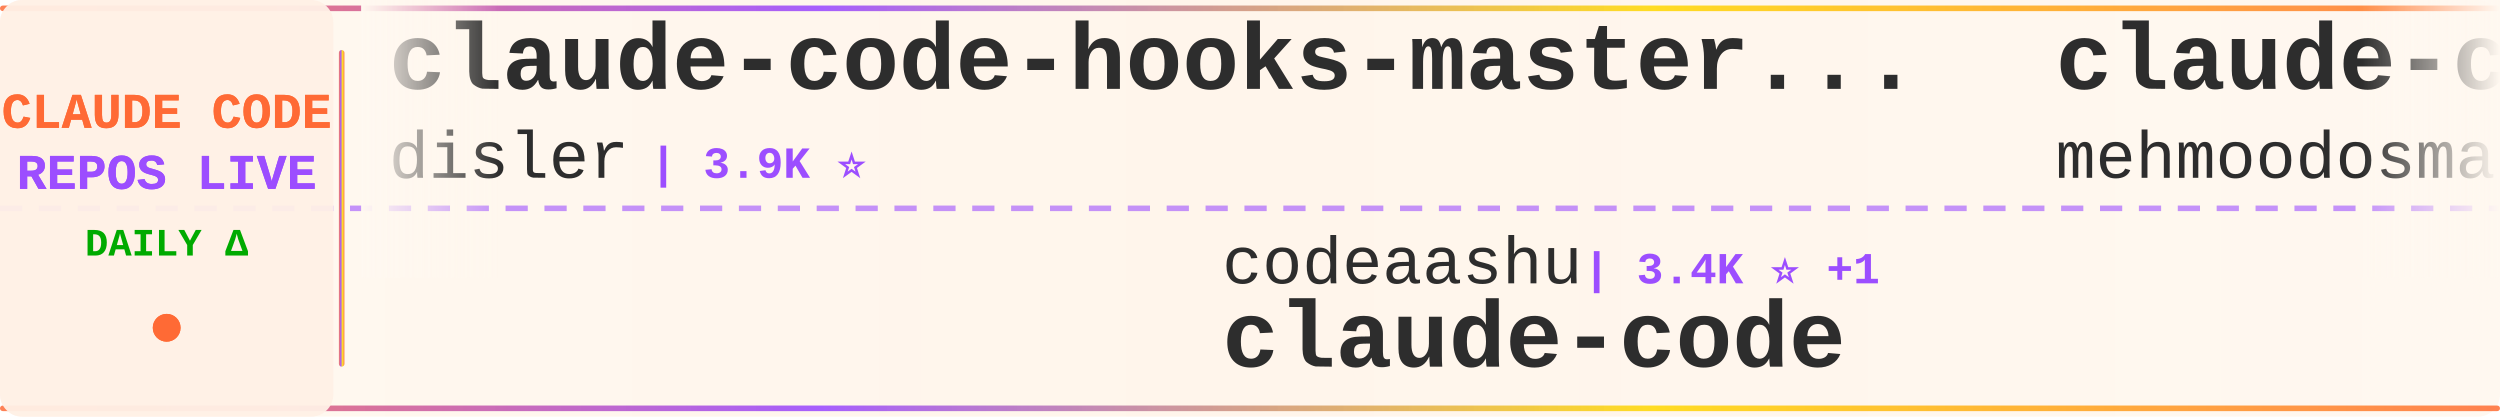
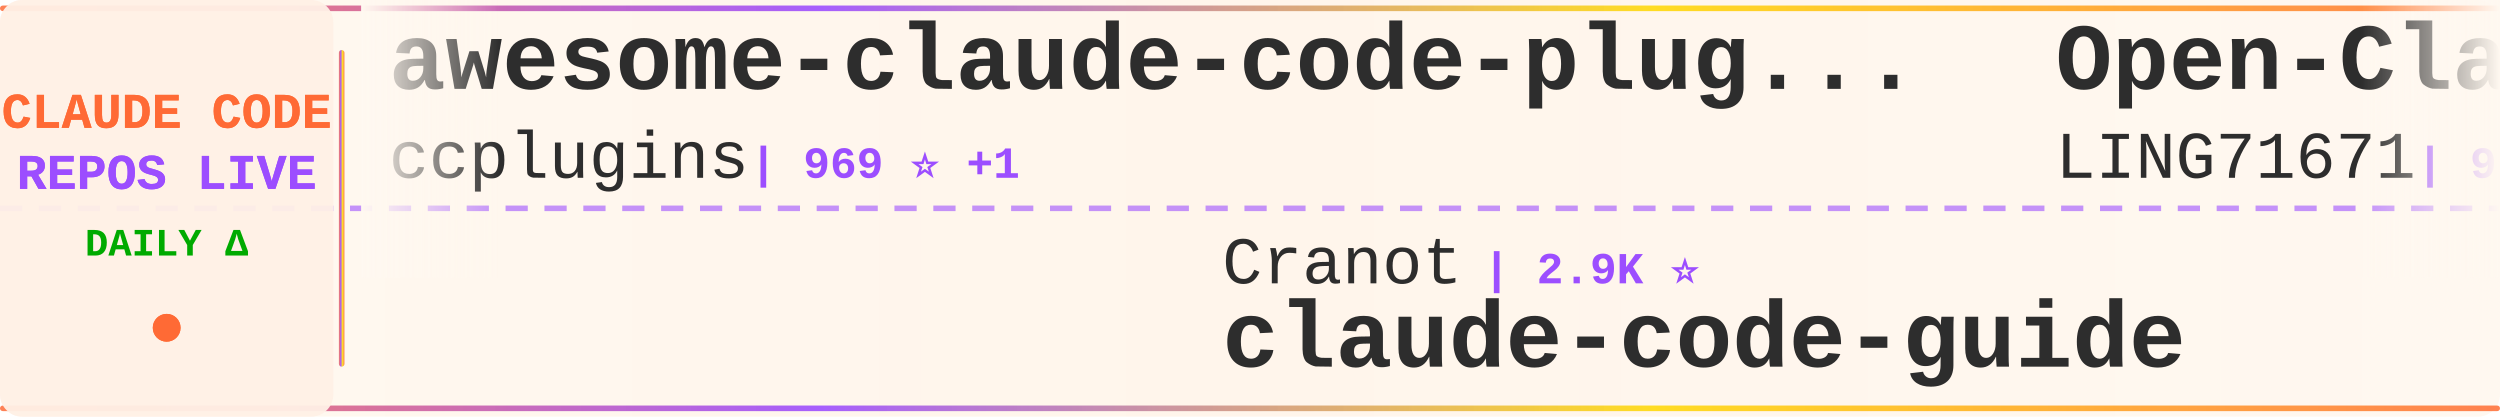
<svg xmlns="http://www.w3.org/2000/svg" width="900" height="150">
  <defs>
    <linearGradient id="tickerBg" x1="0%" y1="0%" x2="100%" y2="0%">
      <stop offset="0%" style="stop-color:#fff8f0;stop-opacity:0.98" />
      <stop offset="50%" style="stop-color:#fff5eb;stop-opacity:1" />
      <stop offset="100%" style="stop-color:#fff8f0;stop-opacity:0.98" />
    </linearGradient>
    <linearGradient id="borderGrad" x1="0%" y1="0%" x2="100%" y2="0%">
      <stop offset="0%" style="stop-color:#FF6B35;stop-opacity:0.85">
        <animate attributeName="stop-opacity" values="0.85;1;0.85" dur="2s" repeatCount="indefinite" />
      </stop>
      <stop offset="33%" style="stop-color:#9C4EFF;stop-opacity:0.9">
        <animate attributeName="stop-opacity" values="0.9;1;0.9" dur="2.2s" repeatCount="indefinite" />
      </stop>
      <stop offset="66%" style="stop-color:#FFD700;stop-opacity:0.85">
        <animate attributeName="stop-opacity" values="0.85;1;0.85" dur="1.8s" repeatCount="indefinite" />
      </stop>
      <stop offset="100%" style="stop-color:#FF6B35;stop-opacity:0.85">
        <animate attributeName="stop-opacity" values="0.85;1;0.85" dur="2s" repeatCount="indefinite" />
      </stop>
    </linearGradient>
    <filter id="textGlow">
      <feGaussianBlur stdDeviation="0.15" result="coloredBlur" />
      <feMerge>
        <feMergeNode in="coloredBlur" />
        <feMergeNode in="SourceGraphic" />
      </feMerge>
    </filter>
    <filter id="metricGlow">
      <feGaussianBlur stdDeviation="0.2" result="coloredBlur" />
      <feMerge>
        <feMergeNode in="coloredBlur" />
        <feMergeNode in="SourceGraphic" />
      </feMerge>
    </filter>
    <linearGradient id="leftFade" x1="0%" y1="0%" x2="100%" y2="0%">
      <stop offset="0%" style="stop-color:#fff8f0;stop-opacity:1" />
      <stop offset="100%" style="stop-color:#fff8f0;stop-opacity:0" />
    </linearGradient>
    <linearGradient id="rightFade" x1="0%" y1="0%" x2="100%" y2="0%">
      <stop offset="0%" style="stop-color:#fff8f0;stop-opacity:0" />
      <stop offset="100%" style="stop-color:#fff8f0;stop-opacity:1" />
    </linearGradient>
  </defs>
  <rect width="900" height="150" fill="url(#tickerBg)" rx="8" />
  <rect x="0" y="2" width="900" height="2" fill="url(#borderGrad)" rx="1" />
  <rect x="0" y="146" width="900" height="2" fill="url(#borderGrad)" rx="1" />
  <line x1="0" y1="75" x2="900" y2="75" stroke="#9C4EFF" stroke-width="2" stroke-dasharray="8 6" opacity="0.6" />
  <rect x="0" y="0" width="120" height="150" fill="#fff0e6" opacity="0.95" rx="8" />
  <text x="60" y="46" font-family="'Courier New', monospace" font-size="18" font-weight="bold" fill="#FF6B35" text-anchor="middle" filter="url(#textGlow)">
    CLAUDE CODE
  </text>
  <text x="60" y="68" font-family="'Courier New', monospace" font-size="18" font-weight="bold" fill="#9C4EFF" text-anchor="middle" filter="url(#textGlow)">
    REPOS LIVE
  </text>
  <text x="60" y="92" font-family="'Courier New', monospace" font-size="14" font-weight="bold" fill="#00aa00" text-anchor="middle">
    DAILY Δ
  </text>
  <circle cx="60" cy="118" r="5" fill="#FF6B35" filter="url(#metricGlow)">
    <animate attributeName="r" values="4;6;4" dur="1.5s" repeatCount="indefinite" />
    <animate attributeName="opacity" values="0.6;1;0.6" dur="1.5s" repeatCount="indefinite" />
  </circle>
  <rect x="122" y="18" width="2" height="114" fill="url(#borderGrad)" rx="1" />
  <clipPath id="tickerClip">
    <rect x="130" y="0" width="770" height="150" />
  </clipPath>
  <g clip-path="url(#tickerClip)">
    <g id="tickerItems">
      <animateTransform attributeName="transform" attributeType="XML" type="translate" from="0 0" to="-3000 0" dur="54s" repeatCount="indefinite" />
      <g transform="translate(0, 0)">
-         <text x="140" y="32" font-family="'Courier New', monospace" font-size="34" font-weight="bold" fill="#2d2d2d">claude-code-hooks-master...</text>
-         <text x="140" y="64" font-family="'Courier New', monospace" font-size="24" font-weight="normal" fill="#2d2d2d" opacity="1.0">disler</text>
-         <text x="234" y="64" font-family="'Courier New', monospace" font-size="16" font-weight="bold" fill="#9C4EFF"> | 3.9K ⭐</text>
+         <text x="140" y="32" font-family="'Courier New', monospace" font-size="34" font-weight="bold" fill="#2d2d2d">awesome-claude-code-plug...</text>
+         <text x="140" y="64" font-family="'Courier New', monospace" font-size="24" font-weight="normal" fill="#2d2d2d" opacity="1.0">ccplugins</text>
+         <text x="270" y="64" font-family="'Courier New', monospace" font-size="16" font-weight="bold" fill="#9C4EFF"> | 969 ⭐ +1</text>
      </g>
      <g transform="translate(300, 0)">
-         <text x="140" y="102" font-family="'Courier New', monospace" font-size="24" font-weight="normal" fill="#2d2d2d" opacity="1.0">codeaashu</text>
-         <text x="270" y="102" font-family="'Courier New', monospace" font-size="16" font-weight="bold" fill="#9C4EFF"> | 3.4K ⭐ +1</text>
+         <text x="140" y="102" font-family="'Courier New', monospace" font-size="24" font-weight="normal" fill="#2d2d2d" opacity="1.0">Cranot</text>
+         <text x="234" y="102" font-family="'Courier New', monospace" font-size="16" font-weight="bold" fill="#9C4EFF"> | 2.9K ⭐</text>
+         <text x="140" y="132" font-family="'Courier New', monospace" font-size="34" font-weight="bold" fill="#2d2d2d">claude-code-guide</text>
+       </g>
+       <g transform="translate(600, 0)">
+         <text x="140" y="32" font-family="'Courier New', monospace" font-size="34" font-weight="bold" fill="#2d2d2d">Open-ClaudeCode</text>
+         <text x="140" y="64" font-family="'Courier New', monospace" font-size="24" font-weight="normal" fill="#2d2d2d" opacity="1.0">LING71671</text>
+         <text x="270" y="64" font-family="'Courier New', monospace" font-size="16" font-weight="bold" fill="#9C4EFF"> | 962 ⭐ +1</text>
+       </g>
+       <g transform="translate(900, 0)">
+         <text x="140" y="102" font-family="'Courier New', monospace" font-size="24" font-weight="normal" fill="#2d2d2d" opacity="1.0">wanshuiyin</text>
+         <text x="282" y="102" font-family="'Courier New', monospace" font-size="16" font-weight="bold" fill="#9C4EFF"> | 17.1K ⭐ +23</text>
+         <text x="140" y="132" font-family="'Courier New', monospace" font-size="34" font-weight="bold" fill="#2d2d2d">Auto-claude-code-researc...</text>
+       </g>
+       <g transform="translate(1200, 0)">
+         <text x="140" y="32" font-family="'Courier New', monospace" font-size="34" font-weight="bold" fill="#2d2d2d">claude-code-hub</text>
+         <text x="140" y="64" font-family="'Courier New', monospace" font-size="24" font-weight="normal" fill="#2d2d2d" opacity="1.0">ding113</text>
+         <text x="246" y="64" font-family="'Courier New', monospace" font-size="16" font-weight="bold" fill="#9C4EFF"> | 3.4K ⭐ +3</text>
+       </g>
+       <g transform="translate(1500, 0)">
+         <text x="140" y="102" font-family="'Courier New', monospace" font-size="24" font-weight="normal" fill="#2d2d2d" opacity="1.0">edmund-io</text>
+         <text x="270" y="102" font-family="'Courier New', monospace" font-size="16" font-weight="bold" fill="#9C4EFF"> | 1.5K ⭐</text>
+         <text x="140" y="132" font-family="'Courier New', monospace" font-size="34" font-weight="bold" fill="#2d2d2d">edmunds-claude-code</text>
+       </g>
+       <g transform="translate(1800, 0)">
+         <text x="140" y="32" font-family="'Courier New', monospace" font-size="34" font-weight="bold" fill="#2d2d2d">claude-code</text>
+         <text x="140" y="64" font-family="'Courier New', monospace" font-size="24" font-weight="normal" fill="#2d2d2d" opacity="1.0">RishabhK103</text>
+         <text x="294" y="64" font-family="'Courier New', monospace" font-size="16" font-weight="bold" fill="#9C4EFF"> | 107 ⭐</text>
+       </g>
+       <g transform="translate(2100, 0)">
+         <text x="140" y="102" font-family="'Courier New', monospace" font-size="24" font-weight="normal" fill="#2d2d2d" opacity="1.0">lowcortisolprogrammer</text>
+         <text x="414" y="102" font-family="'Courier New', monospace" font-size="16" font-weight="bold" fill="#9C4EFF"> | 171 ⭐</text>
        <text x="140" y="132" font-family="'Courier New', monospace" font-size="34" font-weight="bold" fill="#2d2d2d">claude-code</text>
      </g>
-       <g transform="translate(600, 0)">
-         <text x="140" y="32" font-family="'Courier New', monospace" font-size="34" font-weight="bold" fill="#2d2d2d">claude-code</text>
-         <text x="140" y="64" font-family="'Courier New', monospace" font-size="24" font-weight="normal" fill="#2d2d2d" opacity="1.0">mehmoodosman</text>
-         <text x="306" y="64" font-family="'Courier New', monospace" font-size="16" font-weight="bold" fill="#9C4EFF"> | 173 ⭐</text>
+       <g transform="translate(2400, 0)">
+         <text x="140" y="32" font-family="'Courier New', monospace" font-size="34" font-weight="bold" fill="#2d2d2d">Claude-Code</text>
+         <text x="140" y="64" font-family="'Courier New', monospace" font-size="24" font-weight="normal" fill="#2d2d2d" opacity="1.0">pengchengneo</text>
+         <text x="306" y="64" font-family="'Courier New', monospace" font-size="16" font-weight="bold" fill="#9C4EFF"> | 1.8K ⭐ +1</text>
      </g>
-       <g transform="translate(900, 0)">
-         <text x="140" y="102" font-family="'Courier New', monospace" font-size="24" font-weight="normal" fill="#2d2d2d" opacity="1.0">zebbern</text>
-         <text x="246" y="102" font-family="'Courier New', monospace" font-size="16" font-weight="bold" fill="#9C4EFF"> | 4.7K ⭐</text>
+       <g transform="translate(2700, 0)">
+         <text x="140" y="102" font-family="'Courier New', monospace" font-size="24" font-weight="normal" fill="#2d2d2d" opacity="1.0">T-Lab-CUHKSZ</text>
+         <text x="306" y="102" font-family="'Courier New', monospace" font-size="16" font-weight="bold" fill="#9C4EFF"> | 329 ⭐</text>
+         <text x="140" y="132" font-family="'Courier New', monospace" font-size="34" font-weight="bold" fill="#2d2d2d">claude-code</text>
+       </g>
+       <g transform="translate(3000, 0)">
+         <text x="140" y="32" font-family="'Courier New', monospace" font-size="34" font-weight="bold" fill="#2d2d2d">awesome-claude-code-plug...</text>
+         <text x="140" y="64" font-family="'Courier New', monospace" font-size="24" font-weight="normal" fill="#2d2d2d" opacity="1.0">ccplugins</text>
+         <text x="270" y="64" font-family="'Courier New', monospace" font-size="16" font-weight="bold" fill="#9C4EFF"> | 969 ⭐ +1</text>
+       </g>
+       <g transform="translate(3300, 0)">
+         <text x="140" y="102" font-family="'Courier New', monospace" font-size="24" font-weight="normal" fill="#2d2d2d" opacity="1.0">Cranot</text>
+         <text x="234" y="102" font-family="'Courier New', monospace" font-size="16" font-weight="bold" fill="#9C4EFF"> | 2.9K ⭐</text>
        <text x="140" y="132" font-family="'Courier New', monospace" font-size="34" font-weight="bold" fill="#2d2d2d">claude-code-guide</text>
      </g>
-       <g transform="translate(1200, 0)">
-         <text x="140" y="32" font-family="'Courier New', monospace" font-size="34" font-weight="bold" fill="#2d2d2d">claude-code-book</text>
-         <text x="140" y="64" font-family="'Courier New', monospace" font-size="24" font-weight="normal" fill="#2d2d2d" opacity="1.0">lintsinghua</text>
-         <text x="294" y="64" font-family="'Courier New', monospace" font-size="16" font-weight="bold" fill="#9C4EFF"> | 4.3K ⭐</text>
-       </g>
-       <g transform="translate(1500, 0)">
-         <text x="140" y="102" font-family="'Courier New', monospace" font-size="24" font-weight="normal" fill="#2d2d2d" opacity="1.0">JrCx7scC</text>
-         <text x="258" y="102" font-family="'Courier New', monospace" font-size="16" font-weight="bold" fill="#9C4EFF"> | 375 ⭐</text>
-         <text x="140" y="132" font-family="'Courier New', monospace" font-size="34" font-weight="bold" fill="#2d2d2d">claude-code-source</text>
-       </g>
-       <g transform="translate(1800, 0)">
-         <text x="140" y="32" font-family="'Courier New', monospace" font-size="34" font-weight="bold" fill="#2d2d2d">claude_codex_bridge</text>
-         <text x="140" y="64" font-family="'Courier New', monospace" font-size="24" font-weight="normal" fill="#2d2d2d" opacity="1.0">SeemSeam</text>
-         <text x="258" y="64" font-family="'Courier New', monospace" font-size="16" font-weight="bold" fill="#9C4EFF"> | 3.6K ⭐ +2</text>
-       </g>
-       <g transform="translate(2100, 0)">
-         <text x="140" y="102" font-family="'Courier New', monospace" font-size="24" font-weight="normal" fill="#2d2d2d" opacity="1.0">daymade</text>
-         <text x="246" y="102" font-family="'Courier New', monospace" font-size="16" font-weight="bold" fill="#9C4EFF"> | 1.4K ⭐</text>
-         <text x="140" y="132" font-family="'Courier New', monospace" font-size="34" font-weight="bold" fill="#2d2d2d">claude-code-skills</text>
-       </g>
-       <g transform="translate(2400, 0)">
-         <text x="140" y="32" font-family="'Courier New', monospace" font-size="34" font-weight="bold" fill="#2d2d2d">claude-coder</text>
-         <text x="140" y="64" font-family="'Courier New', monospace" font-size="24" font-weight="normal" fill="#2d2d2d" opacity="1.0">kodu-ai</text>
-         <text x="246" y="64" font-family="'Courier New', monospace" font-size="16" font-weight="bold" fill="#9C4EFF"> | 5.2K ⭐</text>
-       </g>
-       <g transform="translate(2700, 0)">
-         <text x="140" y="102" font-family="'Courier New', monospace" font-size="24" font-weight="normal" fill="#2d2d2d" opacity="1.0">Pimzino</text>
-         <text x="246" y="102" font-family="'Courier New', monospace" font-size="16" font-weight="bold" fill="#9C4EFF"> | 3.9K ⭐</text>
-         <text x="140" y="132" font-family="'Courier New', monospace" font-size="34" font-weight="bold" fill="#2d2d2d">claude-code-spec-workflo...</text>
-       </g>
-       <g transform="translate(3000, 0)">
-         <text x="140" y="32" font-family="'Courier New', monospace" font-size="34" font-weight="bold" fill="#2d2d2d">claude-code-hooks-master...</text>
-         <text x="140" y="64" font-family="'Courier New', monospace" font-size="24" font-weight="normal" fill="#2d2d2d" opacity="1.0">disler</text>
-         <text x="234" y="64" font-family="'Courier New', monospace" font-size="16" font-weight="bold" fill="#9C4EFF"> | 3.9K ⭐</text>
-       </g>
-       <g transform="translate(3300, 0)">
-         <text x="140" y="102" font-family="'Courier New', monospace" font-size="24" font-weight="normal" fill="#2d2d2d" opacity="1.0">codeaashu</text>
-         <text x="270" y="102" font-family="'Courier New', monospace" font-size="16" font-weight="bold" fill="#9C4EFF"> | 3.4K ⭐ +1</text>
-         <text x="140" y="132" font-family="'Courier New', monospace" font-size="34" font-weight="bold" fill="#2d2d2d">claude-code</text>
-       </g>
      <g transform="translate(3600, 0)">
-         <text x="140" y="32" font-family="'Courier New', monospace" font-size="34" font-weight="bold" fill="#2d2d2d">claude-code</text>
-         <text x="140" y="64" font-family="'Courier New', monospace" font-size="24" font-weight="normal" fill="#2d2d2d" opacity="1.0">mehmoodosman</text>
-         <text x="306" y="64" font-family="'Courier New', monospace" font-size="16" font-weight="bold" fill="#9C4EFF"> | 173 ⭐</text>
+         <text x="140" y="32" font-family="'Courier New', monospace" font-size="34" font-weight="bold" fill="#2d2d2d">Open-ClaudeCode</text>
+         <text x="140" y="64" font-family="'Courier New', monospace" font-size="24" font-weight="normal" fill="#2d2d2d" opacity="1.0">LING71671</text>
+         <text x="270" y="64" font-family="'Courier New', monospace" font-size="16" font-weight="bold" fill="#9C4EFF"> | 962 ⭐ +1</text>
      </g>
      <g transform="translate(3900, 0)">
-         <text x="140" y="102" font-family="'Courier New', monospace" font-size="24" font-weight="normal" fill="#2d2d2d" opacity="1.0">zebbern</text>
-         <text x="246" y="102" font-family="'Courier New', monospace" font-size="16" font-weight="bold" fill="#9C4EFF"> | 4.7K ⭐</text>
-         <text x="140" y="132" font-family="'Courier New', monospace" font-size="34" font-weight="bold" fill="#2d2d2d">claude-code-guide</text>
+         <text x="140" y="102" font-family="'Courier New', monospace" font-size="24" font-weight="normal" fill="#2d2d2d" opacity="1.0">wanshuiyin</text>
+         <text x="282" y="102" font-family="'Courier New', monospace" font-size="16" font-weight="bold" fill="#9C4EFF"> | 17.1K ⭐ +23</text>
+         <text x="140" y="132" font-family="'Courier New', monospace" font-size="34" font-weight="bold" fill="#2d2d2d">Auto-claude-code-researc...</text>
      </g>
    </g>
  </g>
  <rect x="130" y="0" width="50" height="100" fill="url(#leftFade)" />
  <rect x="850" y="0" width="50" height="100" fill="url(#rightFade)" />
</svg>
